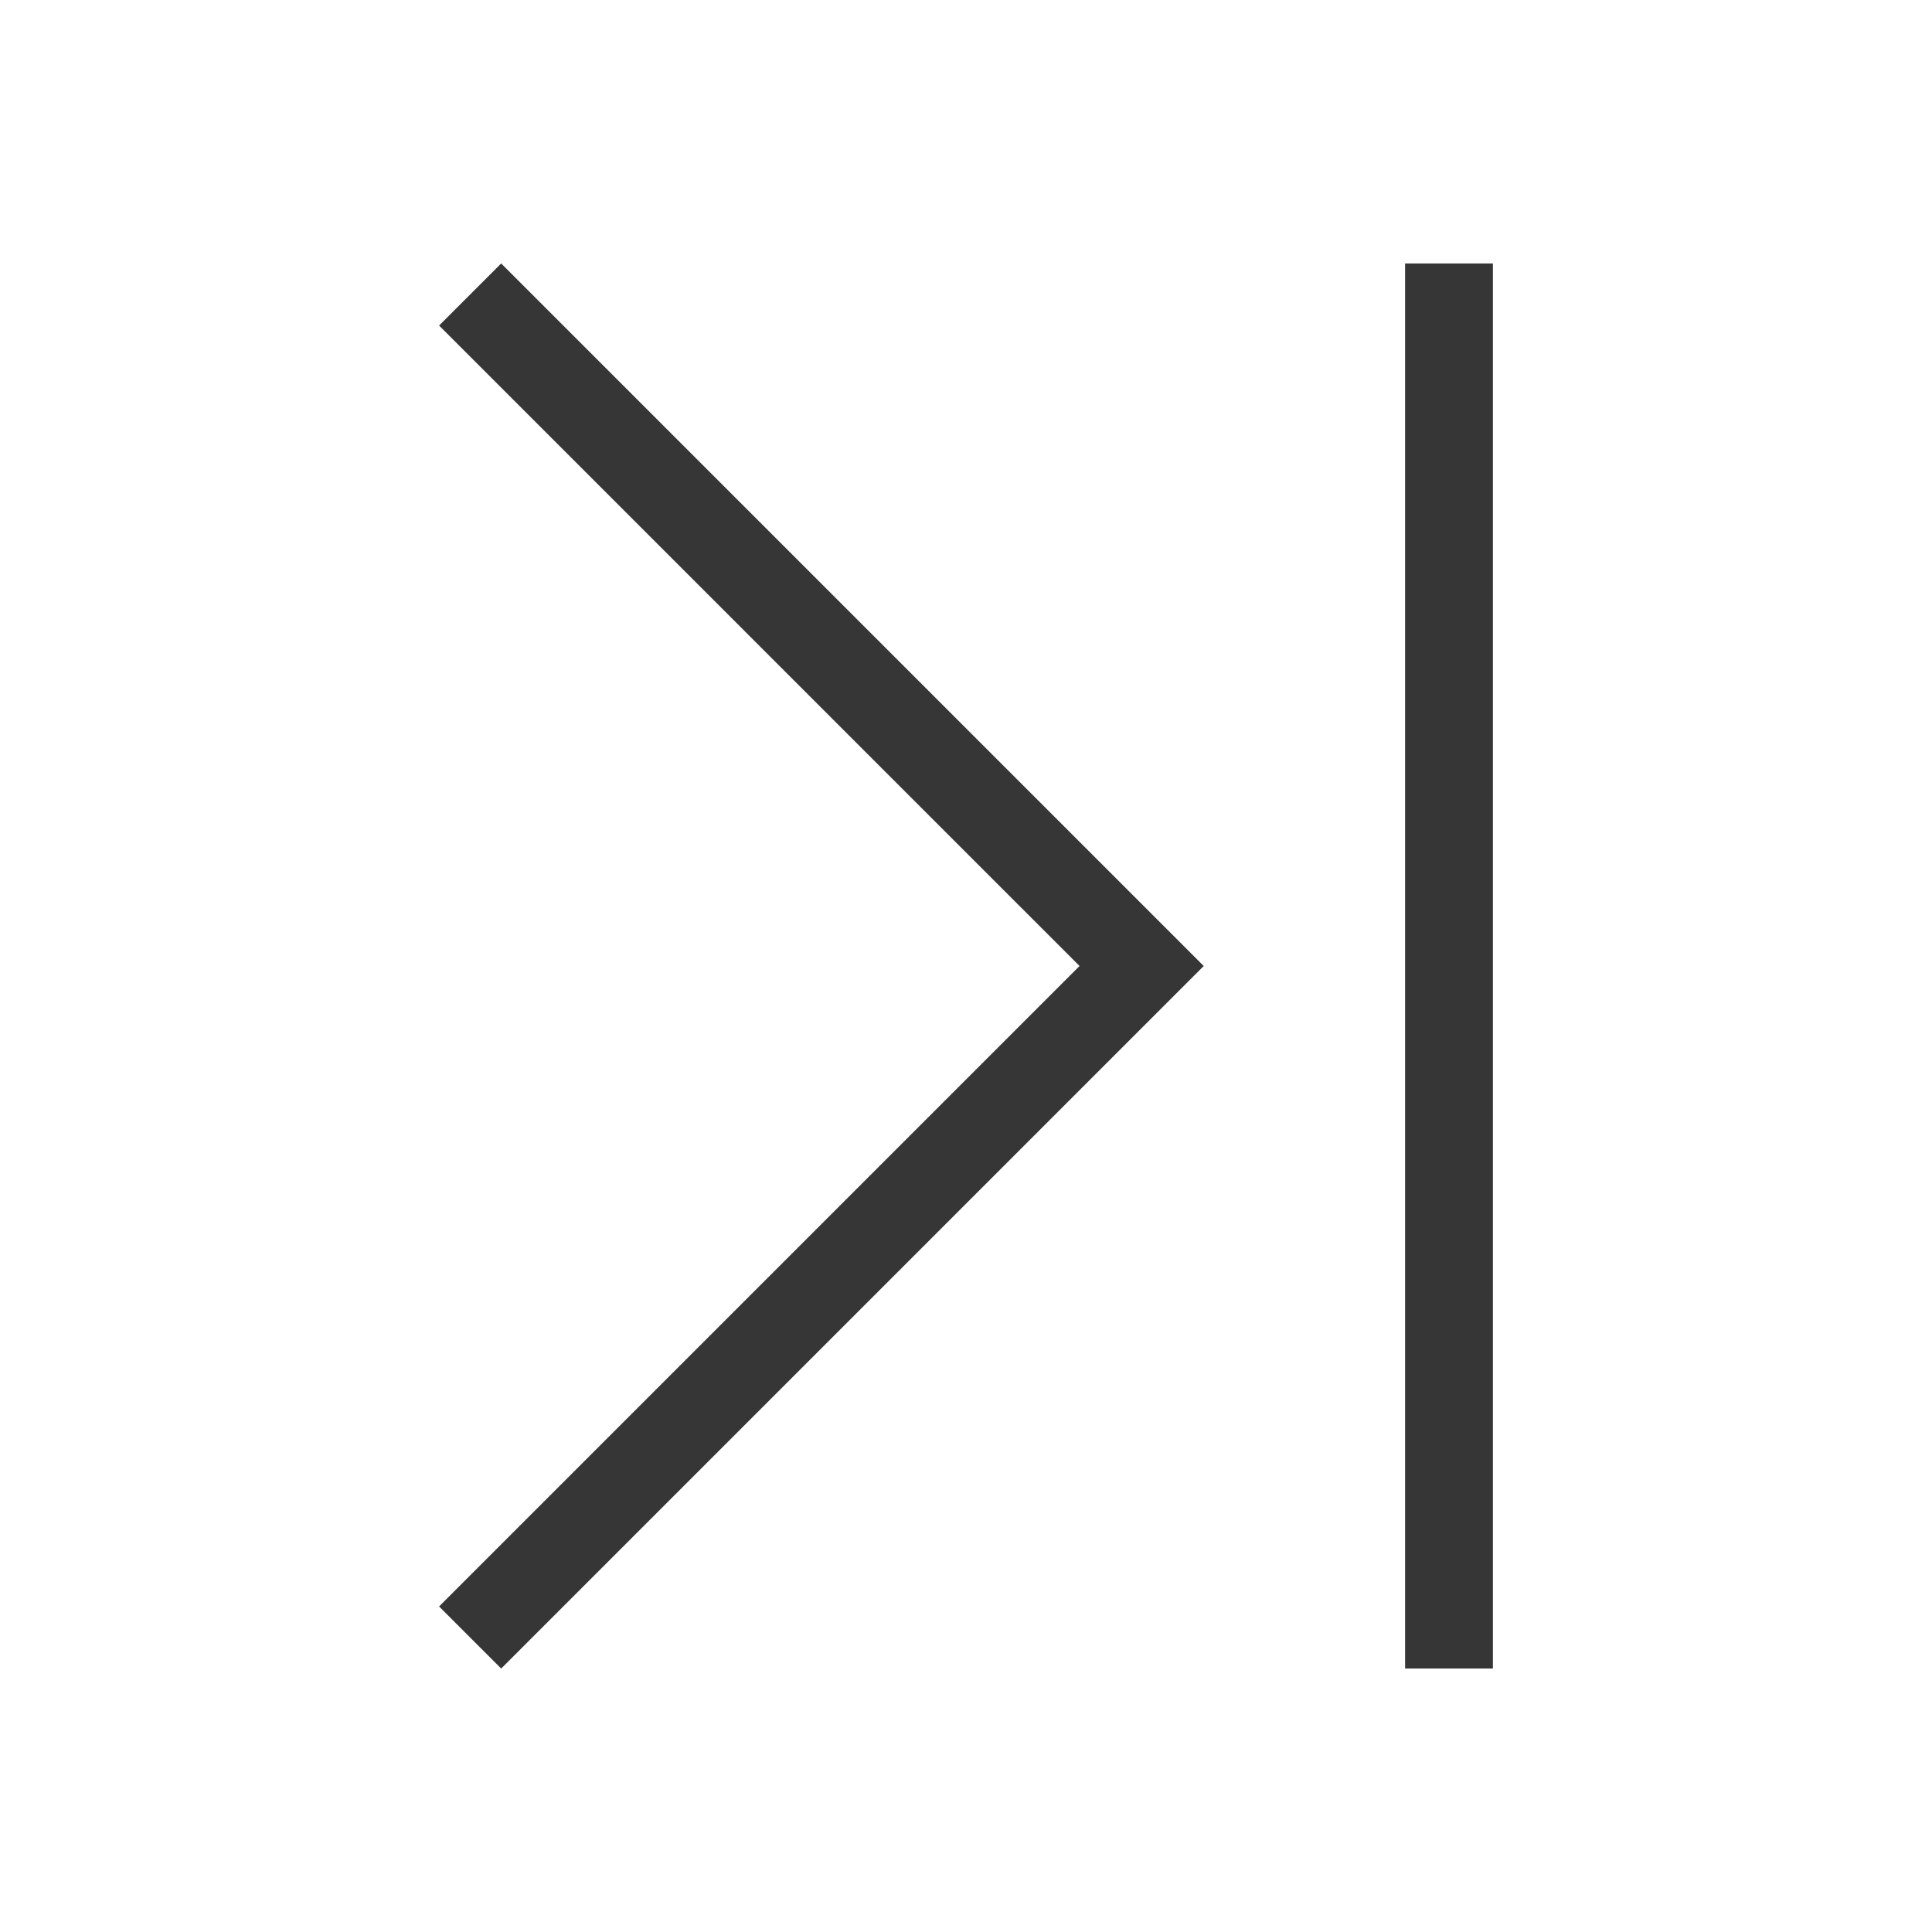
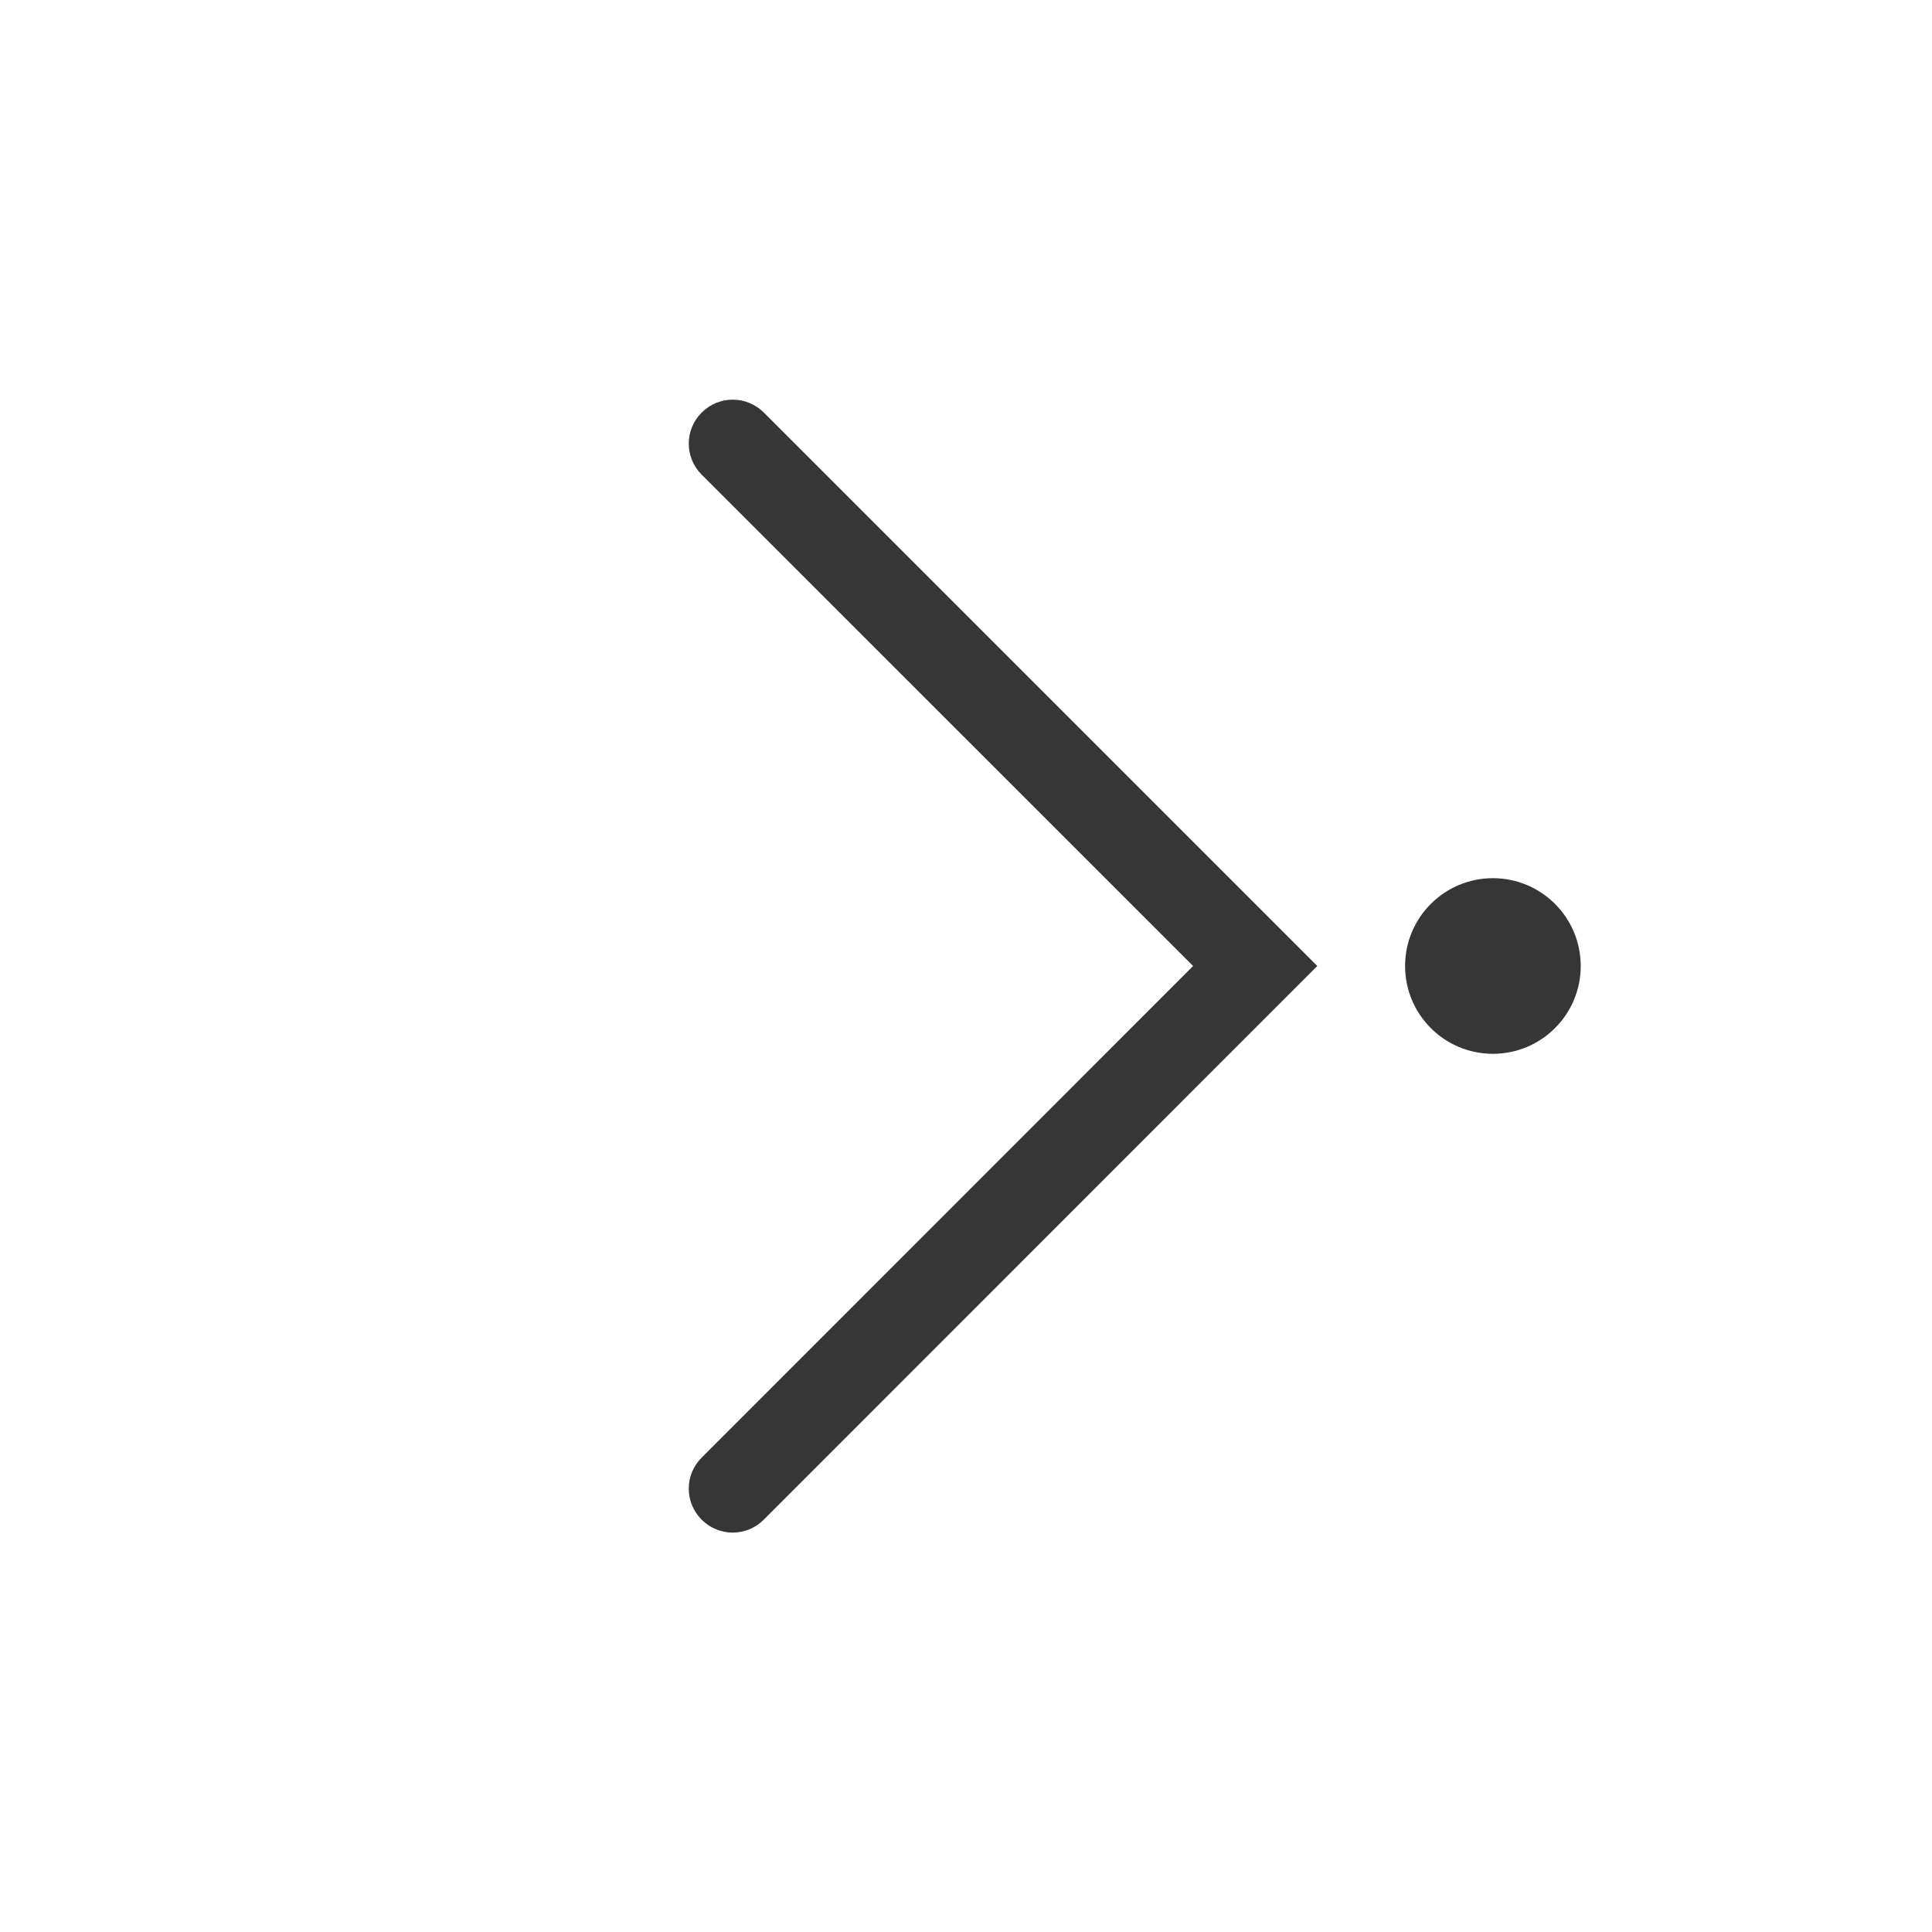
- <svg xmlns="http://www.w3.org/2000/svg" viewBox="0 0 22 22">
-   <defs id="defs3051">
-     <style type="text/css" id="current-color-scheme">
-       .ColorScheme-Text {
-         color:#363636;
-       }
-       </style>
+ <svg xmlns="http://www.w3.org/2000/svg" width="22" height="22" viewBox="0 0 22 22" version="1.1" id="svg5">
+   <defs id="defs2">
+     <style id="current-color-scheme" type="text/css">
+       .ColorScheme-Text { color:#363636; }
+     </style>
  </defs>
-   <path style="fill:currentColor;fill-opacity:1;stroke:none" d="M 5.707 3 L 5 3.707 L 11.125 9.832 L 12.293 11 L 11.125 12.168 L 5 18.293 L 5.707 19 L 11.832 12.875 L 13.707 11 L 11.832 9.125 L 5.707 3 z M 16 3 L 16 19 L 17 19 L 17 3 L 16 3 z " class="ColorScheme-Text" />
+   <path id="path510" style="fill:currentColor;stroke-width:2;stroke-linecap:round;stroke-linejoin:round" class="ColorScheme-Text" d="m 8.343,4.551 c 0.128,-6e-7 0.256,0.049 0.354,0.146 l 6.303,6.303 -6.303,6.305 c -0.196,0.196 -0.511,0.196 -0.707,0 -0.196,-0.196 -0.196,-0.511 0,-0.707 1.866,-1.865 3.73,-3.732 5.596,-5.598 L 7.99,5.405 c -0.196,-0.196 -0.196,-0.511 0,-0.707 C 8.088,4.6 8.216,4.551 8.343,4.551 Z" />
+   <circle style="fill:currentColor;stroke-width:2;stroke-linecap:round;stroke-linejoin:round" id="path679" class="ColorScheme-Text" cx="-17" cy="-11" transform="scale(-1)" r="1" />
</svg>
